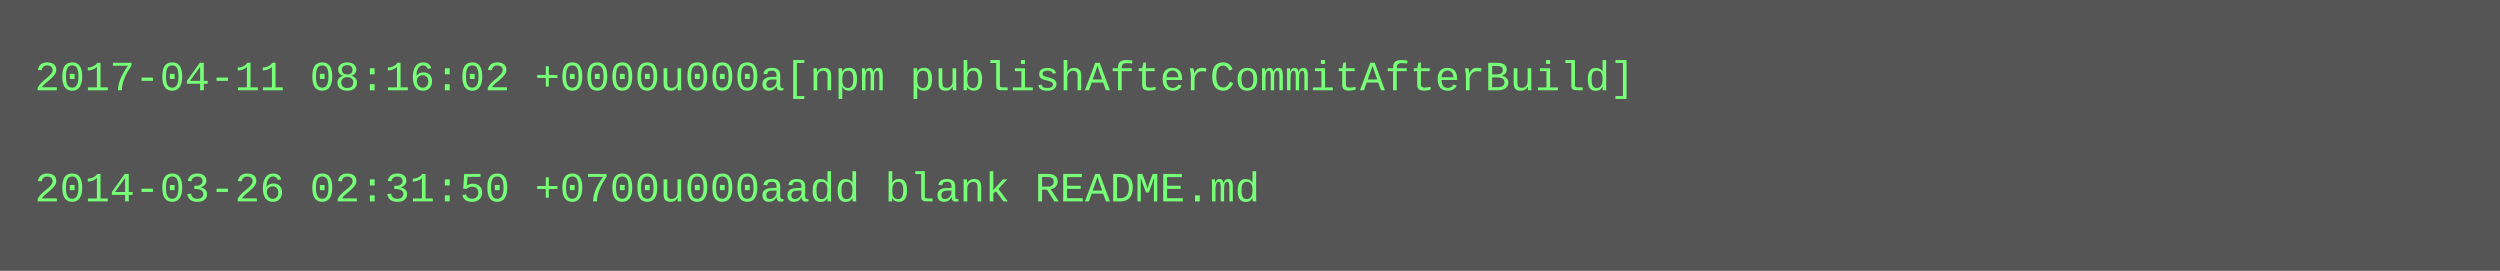
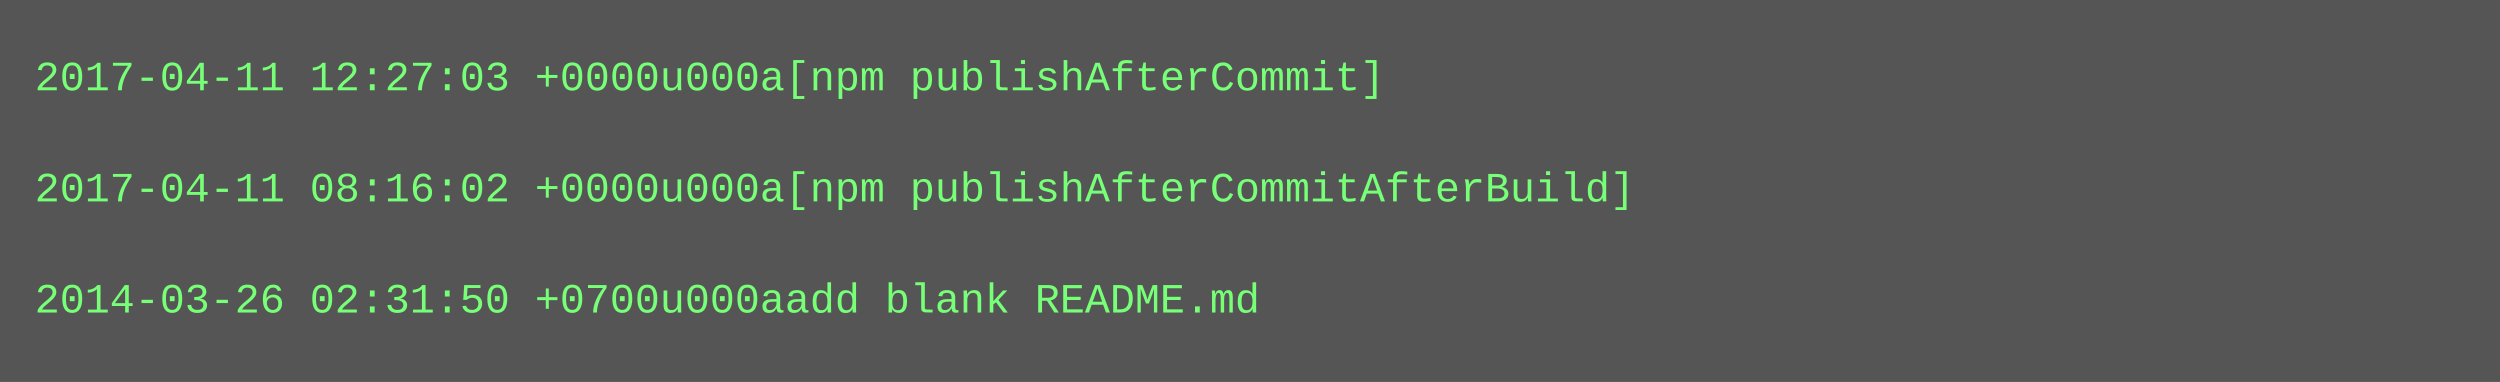
- <svg xmlns="http://www.w3.org/2000/svg" height="78" width="720">
-   <rect height="78" fill="#555" width="720" />
+ <svg xmlns="http://www.w3.org/2000/svg" height="110" width="720">
+   <rect height="110" fill="#555" width="720" />
  <text fill="#7f7" font-family="Courier New" font-size="12" xml:space="preserve">
-     <tspan x="10" y="26">2017-04-11 08:16:02 +0000u000a[npm publishAfterCommitAfterBuild]</tspan>
+     <tspan x="10" y="26">2017-04-11 12:27:03 +0000u000a[npm publishAfterCommit]</tspan>
    <tspan x="10" y="42" />
-     <tspan x="10" y="58">2014-03-26 02:31:50 +0700u000aadd blank README.md</tspan>
+     <tspan x="10" y="58">2017-04-11 08:16:02 +0000u000a[npm publishAfterCommitAfterBuild]</tspan>
+     <tspan x="10" y="74" />
+     <tspan x="10" y="90">2014-03-26 02:31:50 +0700u000aadd blank README.md</tspan>
  </text>
</svg>
